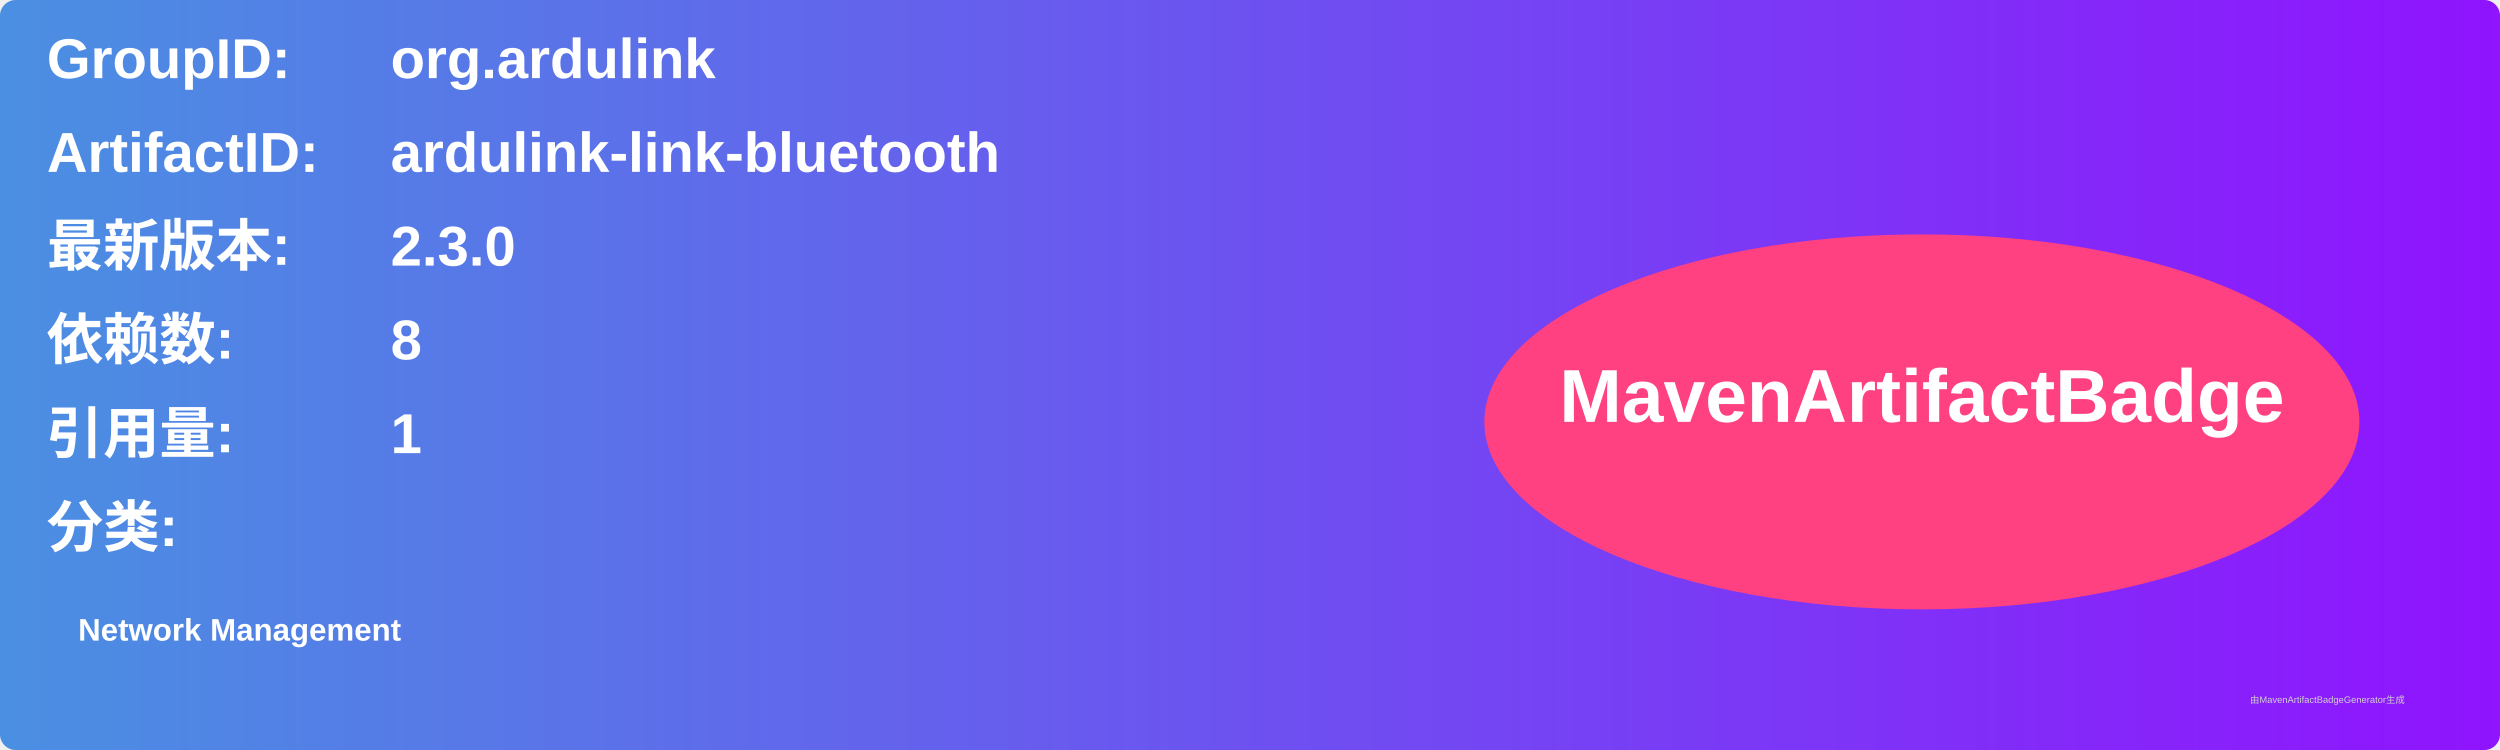
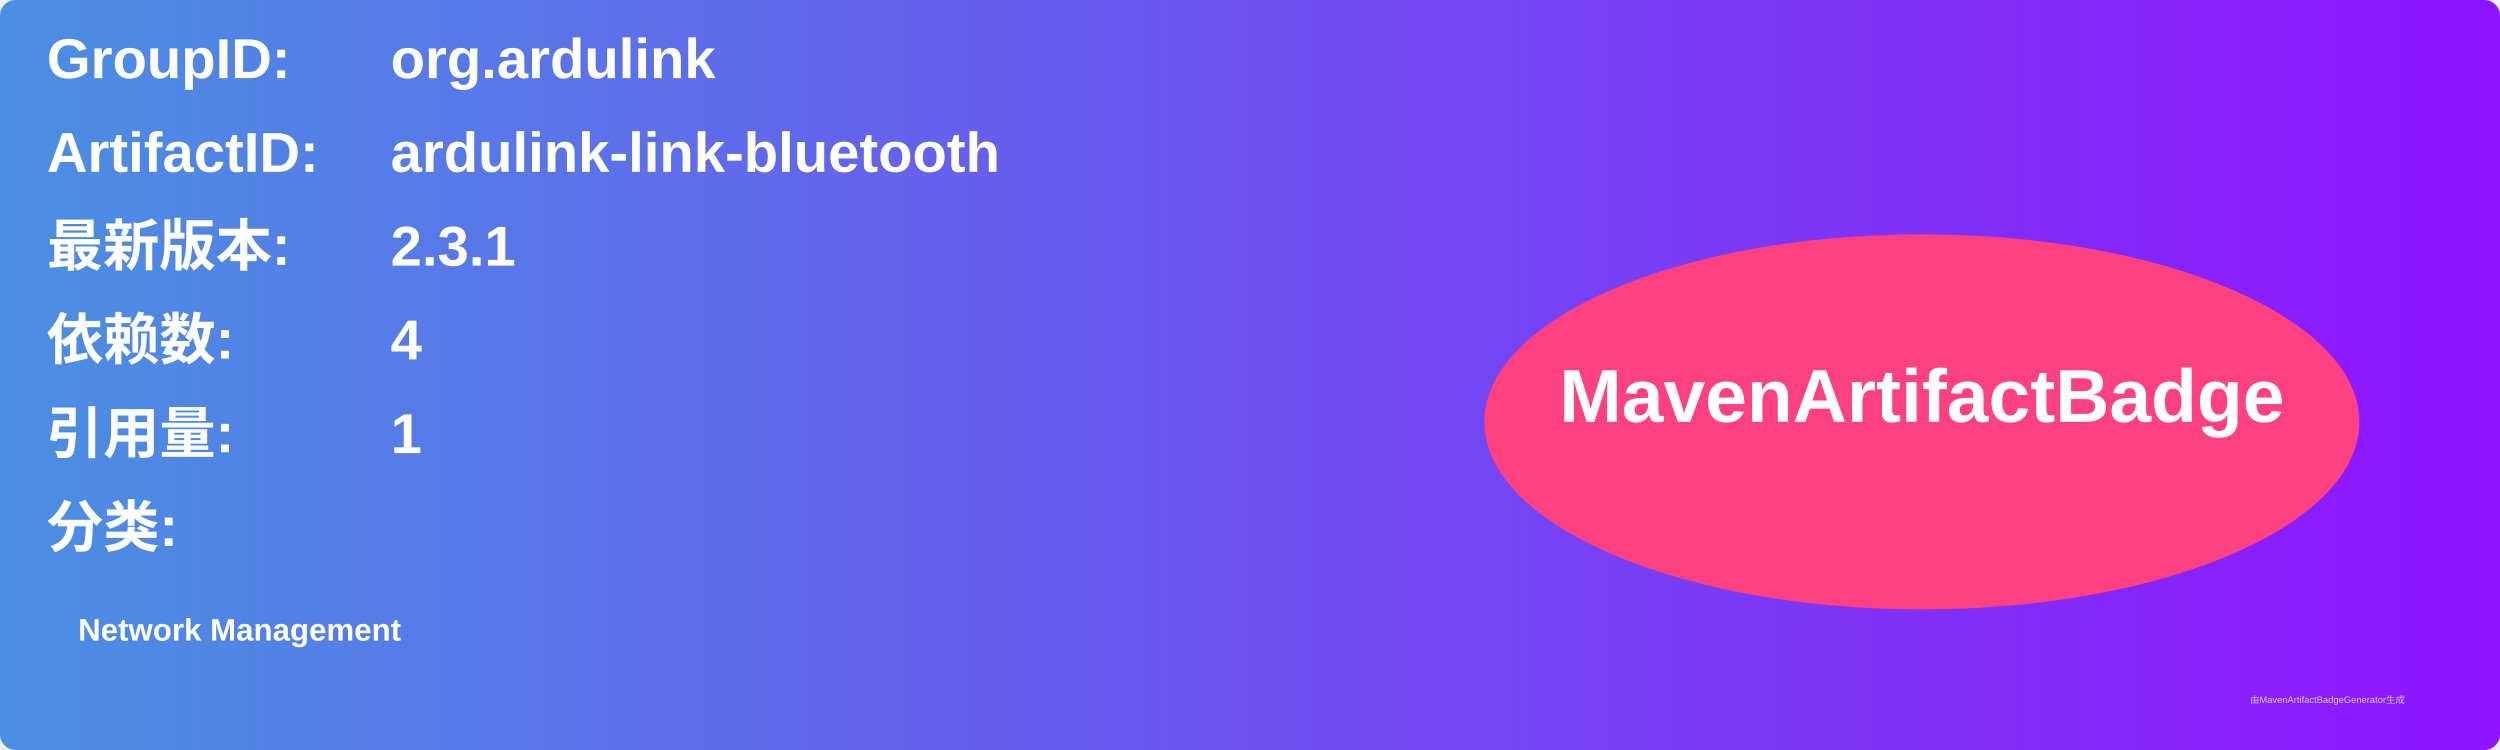
<svg xmlns="http://www.w3.org/2000/svg" width="800" height="240" viewBox="0 0 800 240">
  <linearGradient id="grad" x1="0%" y1="0%" x2="100%" y2="0%">
    <stop offset="0%" stop-color="#4a90e2" />
    <stop offset="100%" stop-color="#9013fe" />
  </linearGradient>
  <rect width="100%" height="100%" rx="5" ry="5" fill="url(#grad)" />
  <g transform="translate(15, 15)">
    <text x="0" y="10" font-family="Arial" font-size="18" fill="white" font-weight="bold" width="260">GroupID:</text>
    <text x="110" y="10" font-family="Arial" font-size="18" fill="white" font-weight="bold" width="460">org.ardulink</text>
    <text x="0" y="40" font-family="Arial" font-size="18" fill="white" font-weight="bold" width="260">ArtifactID:</text>
    <text x="110" y="40" font-family="Arial" font-size="18" fill="white" font-weight="bold" width="460">ardulink-link-bluetooth</text>
    <text x="0" y="70" font-family="Arial" font-size="18" fill="white" font-weight="bold">最新版本:</text>
    <text x="110" y="70" font-family="Arial" font-size="18" fill="white" font-weight="bold">
-       <tspan font-weight="bold">2.3.0</tspan>
+       <tspan font-weight="bold">2.3.1</tspan>
    </text>
    <text x="0" y="100" font-family="Arial" font-size="18" fill="white" font-weight="bold">依赖数: </text>
    <text x="110" y="100" font-family="Arial" font-size="18" fill="white">
-       <tspan font-weight="bold">8</tspan>
+       <tspan font-weight="bold">4</tspan>
    </text>
    <text x="0" y="130" font-family="Arial" font-size="18" fill="white" font-weight="bold">引用量: </text>
    <text x="110" y="130" font-family="Arial" font-size="18" fill="white">
      <tspan font-weight="bold">1</tspan>
    </text>
    <text x="0" y="160" font-family="Arial" font-size="18" fill="white" font-weight="bold">分类:</text>
    <text x="10" y="190" font-family="Arial" font-size="10" fill="white">
      <tspan font-weight="bold">Network Management</tspan>
    </text>
    <ellipse cx="600" cy="120" rx="140" ry="60" fill="#ff4081" />
    <text x="600" y="120" text-anchor="middle" font-family="Arial" font-size="24" fill="white" font-weight="bold">MavenArtifactBadge</text>
  </g>
  <text x="720" y="225" font-family="Arial" font-size="3" fill="#d0d0d0">由MavenArtifactBadgeGenerator生成</text>
</svg>
